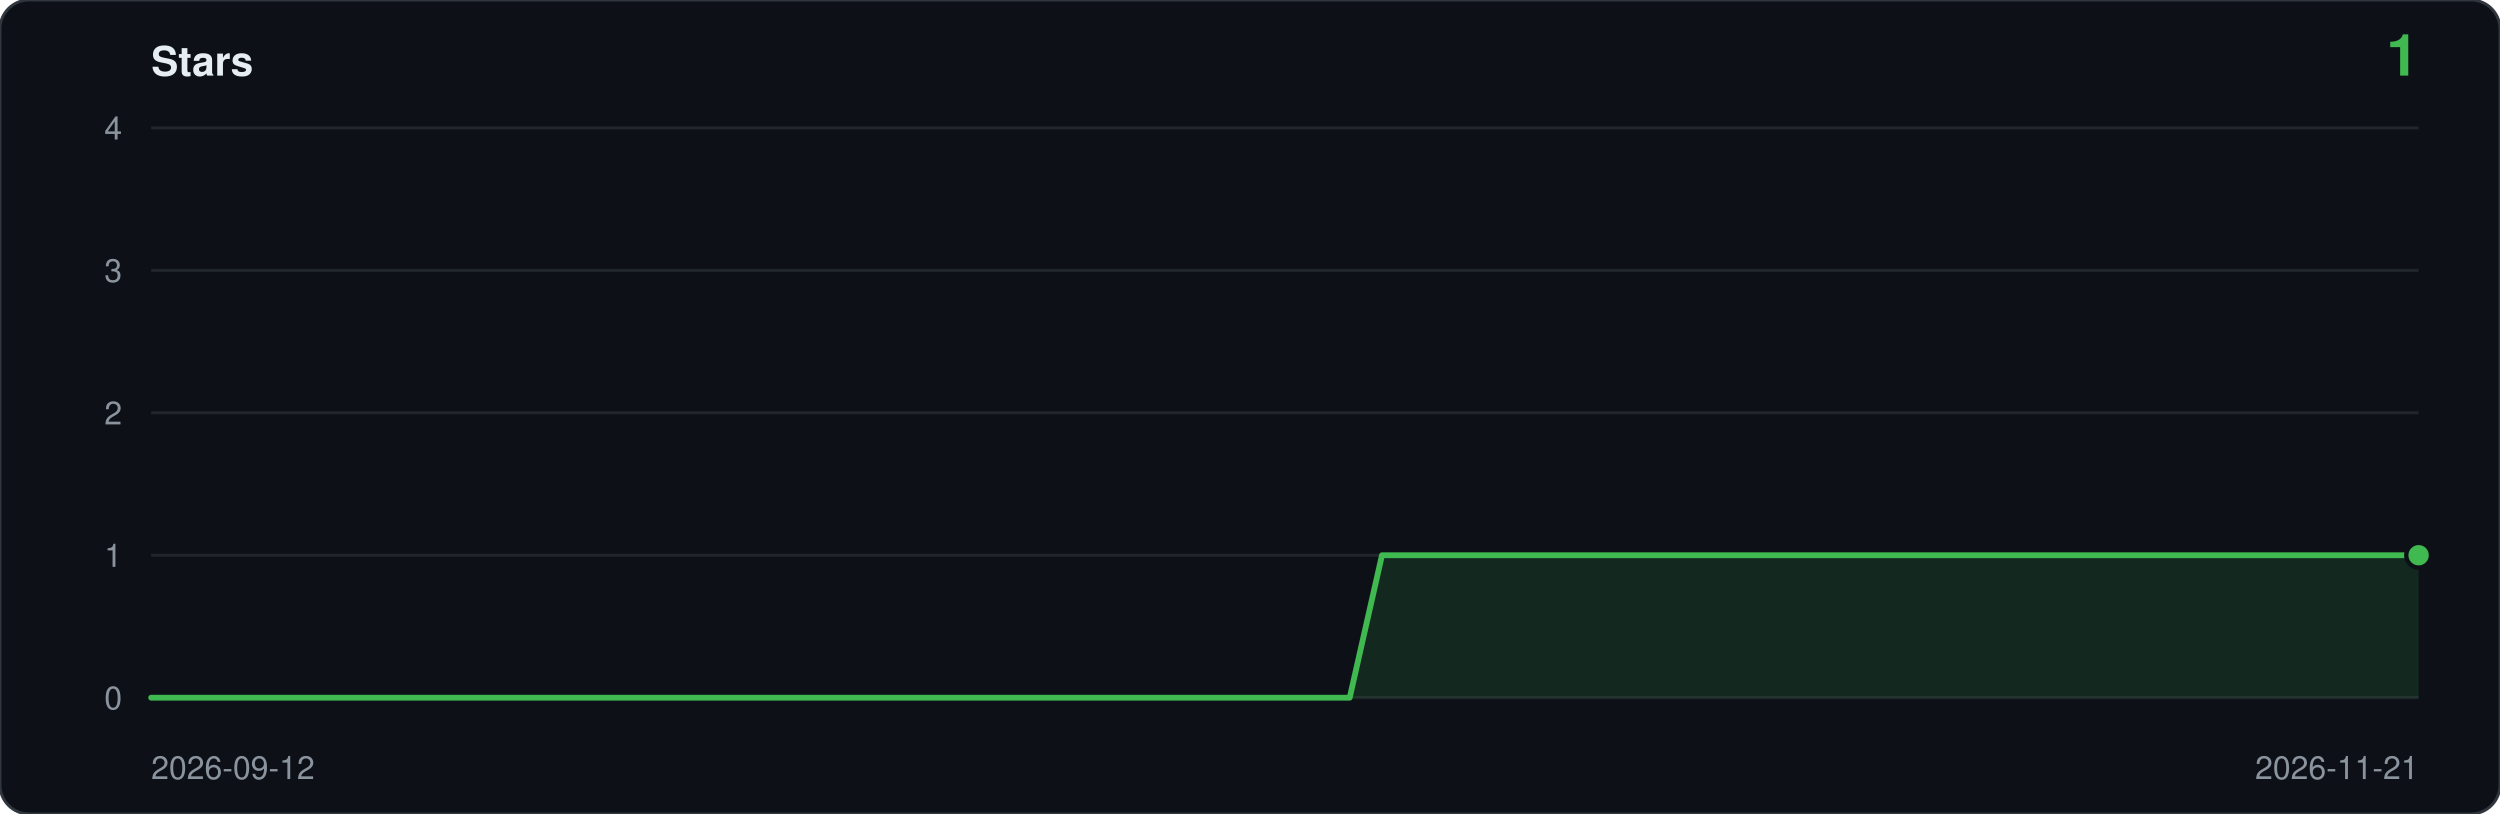
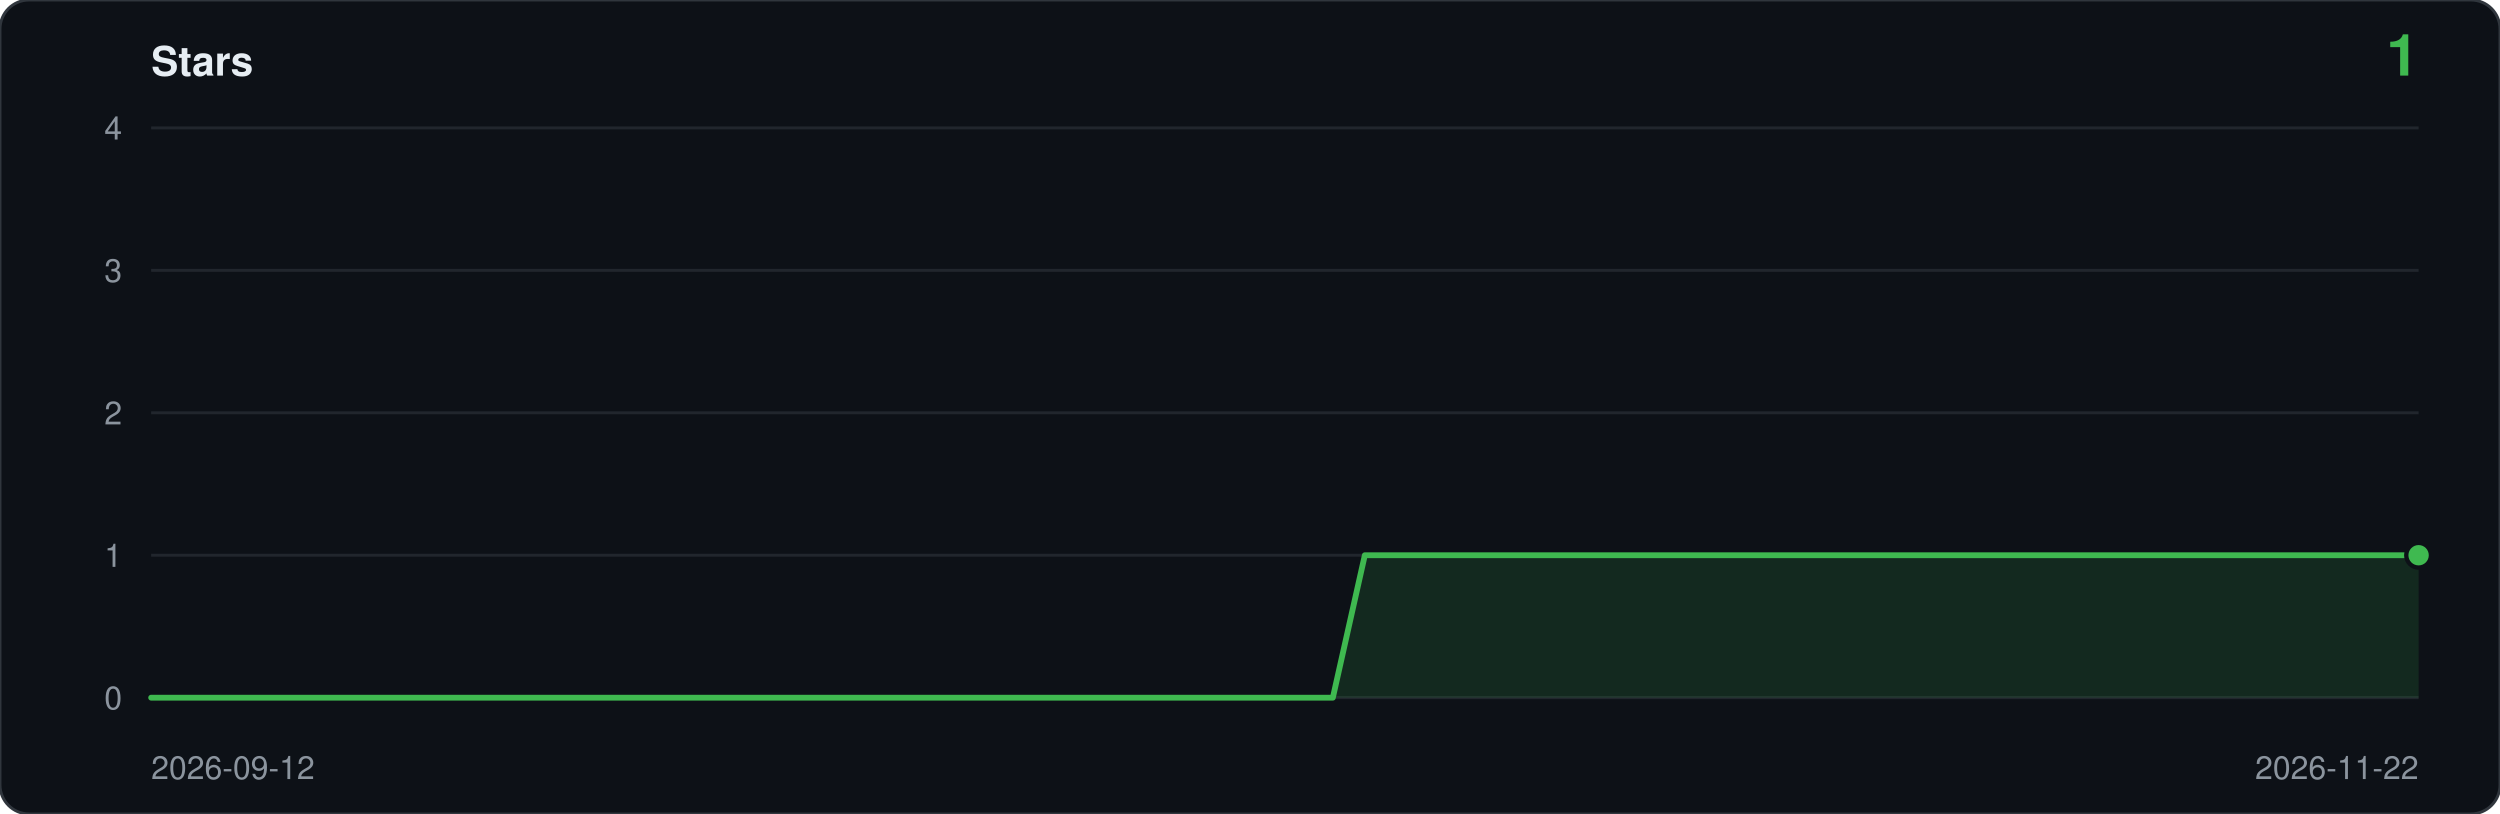
<svg xmlns="http://www.w3.org/2000/svg" viewBox="0 0 860 280" width="860" height="280" role="img" aria-label="Star history: 1 star">
  <rect width="860" height="280" rx="10" fill="#0d1117" stroke="#30363d" />
  <text x="52" y="26" font-family="ui-sans-serif,-apple-system,Segoe UI,Helvetica,Arial,sans-serif" font-size="14" font-weight="600" fill="#e6edf3">Stars</text>
  <text x="832" y="26" text-anchor="end" font-family="ui-sans-serif,-apple-system,Segoe UI,Helvetica,Arial,sans-serif" font-size="20" font-weight="600" fill="#3fb950">1</text>
  <line x1="52" y1="240.0" x2="832" y2="240.0" stroke="#21262d" />
  <text x="42" y="244.0" text-anchor="end" font-family="ui-sans-serif,-apple-system,Segoe UI,Helvetica,Arial,sans-serif" font-size="11" fill="#8b949e">0</text>
  <line x1="52" y1="191.0" x2="832" y2="191.0" stroke="#21262d" />
  <text x="42" y="195.0" text-anchor="end" font-family="ui-sans-serif,-apple-system,Segoe UI,Helvetica,Arial,sans-serif" font-size="11" fill="#8b949e">1</text>
  <line x1="52" y1="142.0" x2="832" y2="142.0" stroke="#21262d" />
  <text x="42" y="146.0" text-anchor="end" font-family="ui-sans-serif,-apple-system,Segoe UI,Helvetica,Arial,sans-serif" font-size="11" fill="#8b949e">2</text>
  <line x1="52" y1="93.0" x2="832" y2="93.0" stroke="#21262d" />
  <text x="42" y="97.0" text-anchor="end" font-family="ui-sans-serif,-apple-system,Segoe UI,Helvetica,Arial,sans-serif" font-size="11" fill="#8b949e">3</text>
  <line x1="52" y1="44.0" x2="832" y2="44.0" stroke="#21262d" />
  <text x="42" y="48.0" text-anchor="end" font-family="ui-sans-serif,-apple-system,Segoe UI,Helvetica,Arial,sans-serif" font-size="11" fill="#8b949e">4</text>
-   <path d="M 52.0,240.0 L 52.0,240.0 L 63.1,240.0 L 74.3,240.0 L 85.4,240.0 L 96.6,240.0 L 107.7,240.0 L 118.9,240.0 L 130.0,240.0 L 141.1,240.0 L 152.3,240.0 L 163.4,240.0 L 174.6,240.0 L 185.7,240.0 L 196.9,240.0 L 208.0,240.0 L 219.1,240.0 L 230.3,240.0 L 241.4,240.0 L 252.6,240.0 L 263.7,240.0 L 274.9,240.0 L 286.0,240.0 L 297.1,240.0 L 308.3,240.0 L 319.4,240.0 L 330.6,240.0 L 341.7,240.0 L 352.9,240.0 L 364.0,240.0 L 375.1,240.0 L 386.3,240.0 L 397.4,240.0 L 408.6,240.0 L 419.7,240.0 L 430.9,240.0 L 442.0,240.0 L 453.1,240.0 L 464.3,240.0 L 475.4,191.0 L 486.6,191.0 L 497.7,191.0 L 508.9,191.0 L 520.0,191.0 L 531.1,191.0 L 542.3,191.0 L 553.4,191.0 L 564.6,191.0 L 575.7,191.0 L 586.9,191.0 L 598.0,191.0 L 609.1,191.0 L 620.3,191.0 L 631.4,191.0 L 642.6,191.0 L 653.7,191.0 L 664.9,191.0 L 676.0,191.0 L 687.1,191.0 L 698.3,191.0 L 709.4,191.0 L 720.6,191.0 L 731.7,191.0 L 742.9,191.0 L 754.0,191.0 L 765.1,191.0 L 776.3,191.0 L 787.4,191.0 L 798.6,191.0 L 809.7,191.0 L 820.9,191.0 L 832.0,191.0 L 832.0,240.0 Z" fill="#3fb950" fill-opacity="0.14" />
-   <polyline points="52.0,240.0 63.1,240.0 74.3,240.0 85.4,240.0 96.6,240.0 107.7,240.0 118.9,240.0 130.0,240.0 141.1,240.0 152.3,240.0 163.4,240.0 174.6,240.0 185.7,240.0 196.9,240.0 208.0,240.0 219.1,240.0 230.3,240.0 241.4,240.0 252.6,240.0 263.7,240.0 274.9,240.0 286.0,240.0 297.1,240.0 308.3,240.0 319.4,240.0 330.6,240.0 341.7,240.0 352.9,240.0 364.0,240.0 375.1,240.0 386.3,240.0 397.4,240.0 408.6,240.0 419.7,240.0 430.9,240.0 442.0,240.0 453.1,240.0 464.3,240.0 475.4,191.0 486.6,191.0 497.7,191.0 508.9,191.0 520.0,191.0 531.1,191.0 542.3,191.0 553.4,191.0 564.6,191.0 575.7,191.0 586.9,191.0 598.0,191.0 609.1,191.0 620.3,191.0 631.4,191.0 642.6,191.0 653.7,191.0 664.9,191.0 676.0,191.0 687.1,191.0 698.3,191.0 709.4,191.0 720.6,191.0 731.7,191.0 742.9,191.0 754.0,191.0 765.1,191.0 776.3,191.0 787.4,191.0 798.6,191.0 809.7,191.0 820.9,191.0 832.0,191.0" fill="none" stroke="#3fb950" stroke-width="2" stroke-linejoin="round" stroke-linecap="round" />
+   <path d="M 52.0,240.0 L 52.0,240.0 L 63.0,240.0 L 74.0,240.0 L 85.0,240.0 L 95.9,240.0 L 106.9,240.0 L 117.9,240.0 L 128.9,240.0 L 139.9,240.0 L 150.9,240.0 L 161.9,240.0 L 172.8,240.0 L 183.8,240.0 L 194.8,240.0 L 205.8,240.0 L 216.8,240.0 L 227.8,240.0 L 238.8,240.0 L 249.7,240.0 L 260.7,240.0 L 271.7,240.0 L 282.7,240.0 L 293.7,240.0 L 304.7,240.0 L 315.7,240.0 L 326.6,240.0 L 337.6,240.0 L 348.6,240.0 L 359.6,240.0 L 370.6,240.0 L 381.6,240.0 L 392.6,240.0 L 403.5,240.0 L 414.5,240.0 L 425.5,240.0 L 436.5,240.0 L 447.5,240.0 L 458.5,240.0 L 469.5,191.0 L 480.5,191.0 L 491.4,191.0 L 502.4,191.0 L 513.4,191.0 L 524.4,191.0 L 535.4,191.0 L 546.4,191.0 L 557.4,191.0 L 568.3,191.0 L 579.3,191.0 L 590.3,191.0 L 601.3,191.0 L 612.3,191.0 L 623.3,191.0 L 634.3,191.0 L 645.2,191.0 L 656.2,191.0 L 667.2,191.0 L 678.2,191.0 L 689.2,191.0 L 700.2,191.0 L 711.2,191.0 L 722.1,191.0 L 733.1,191.0 L 744.1,191.0 L 755.1,191.0 L 766.1,191.0 L 777.1,191.0 L 788.1,191.0 L 799.0,191.0 L 810.0,191.0 L 821.0,191.0 L 832.0,191.0 L 832.0,240.0 Z" fill="#3fb950" fill-opacity="0.14" />
+   <polyline points="52.0,240.0 63.0,240.0 74.0,240.0 85.0,240.0 95.9,240.0 106.9,240.0 117.9,240.0 128.9,240.0 139.9,240.0 150.9,240.0 161.9,240.0 172.8,240.0 183.8,240.0 194.8,240.0 205.8,240.0 216.8,240.0 227.8,240.0 238.8,240.0 249.7,240.0 260.7,240.0 271.7,240.0 282.7,240.0 293.7,240.0 304.7,240.0 315.7,240.0 326.6,240.0 337.6,240.0 348.6,240.0 359.6,240.0 370.6,240.0 381.6,240.0 392.6,240.0 403.5,240.0 414.5,240.0 425.5,240.0 436.5,240.0 447.5,240.0 458.5,240.0 469.5,191.0 480.5,191.0 491.4,191.0 502.4,191.0 513.4,191.0 524.4,191.0 535.4,191.0 546.4,191.0 557.4,191.0 568.3,191.0 579.3,191.0 590.3,191.0 601.3,191.0 612.3,191.0 623.3,191.0 634.3,191.0 645.2,191.0 656.2,191.0 667.2,191.0 678.2,191.0 689.2,191.0 700.2,191.0 711.2,191.0 722.1,191.0 733.1,191.0 744.1,191.0 755.1,191.0 766.1,191.0 777.1,191.0 788.1,191.0 799.0,191.0 810.0,191.0 821.0,191.0 832.0,191.0" fill="none" stroke="#3fb950" stroke-width="2" stroke-linejoin="round" stroke-linecap="round" />
  <circle cx="832.0" cy="191.0" r="5" fill="#0d1117" />
  <circle cx="832.0" cy="191.0" r="3.5" fill="#3fb950" />
  <text x="52" y="268" font-family="ui-sans-serif,-apple-system,Segoe UI,Helvetica,Arial,sans-serif" font-size="11" fill="#8b949e">2026-09-12</text>
-   <text x="832" y="268" text-anchor="end" font-family="ui-sans-serif,-apple-system,Segoe UI,Helvetica,Arial,sans-serif" font-size="11" fill="#8b949e">2026-11-21</text>
+   <text x="832" y="268" text-anchor="end" font-family="ui-sans-serif,-apple-system,Segoe UI,Helvetica,Arial,sans-serif" font-size="11" fill="#8b949e">2026-11-22</text>
</svg>
